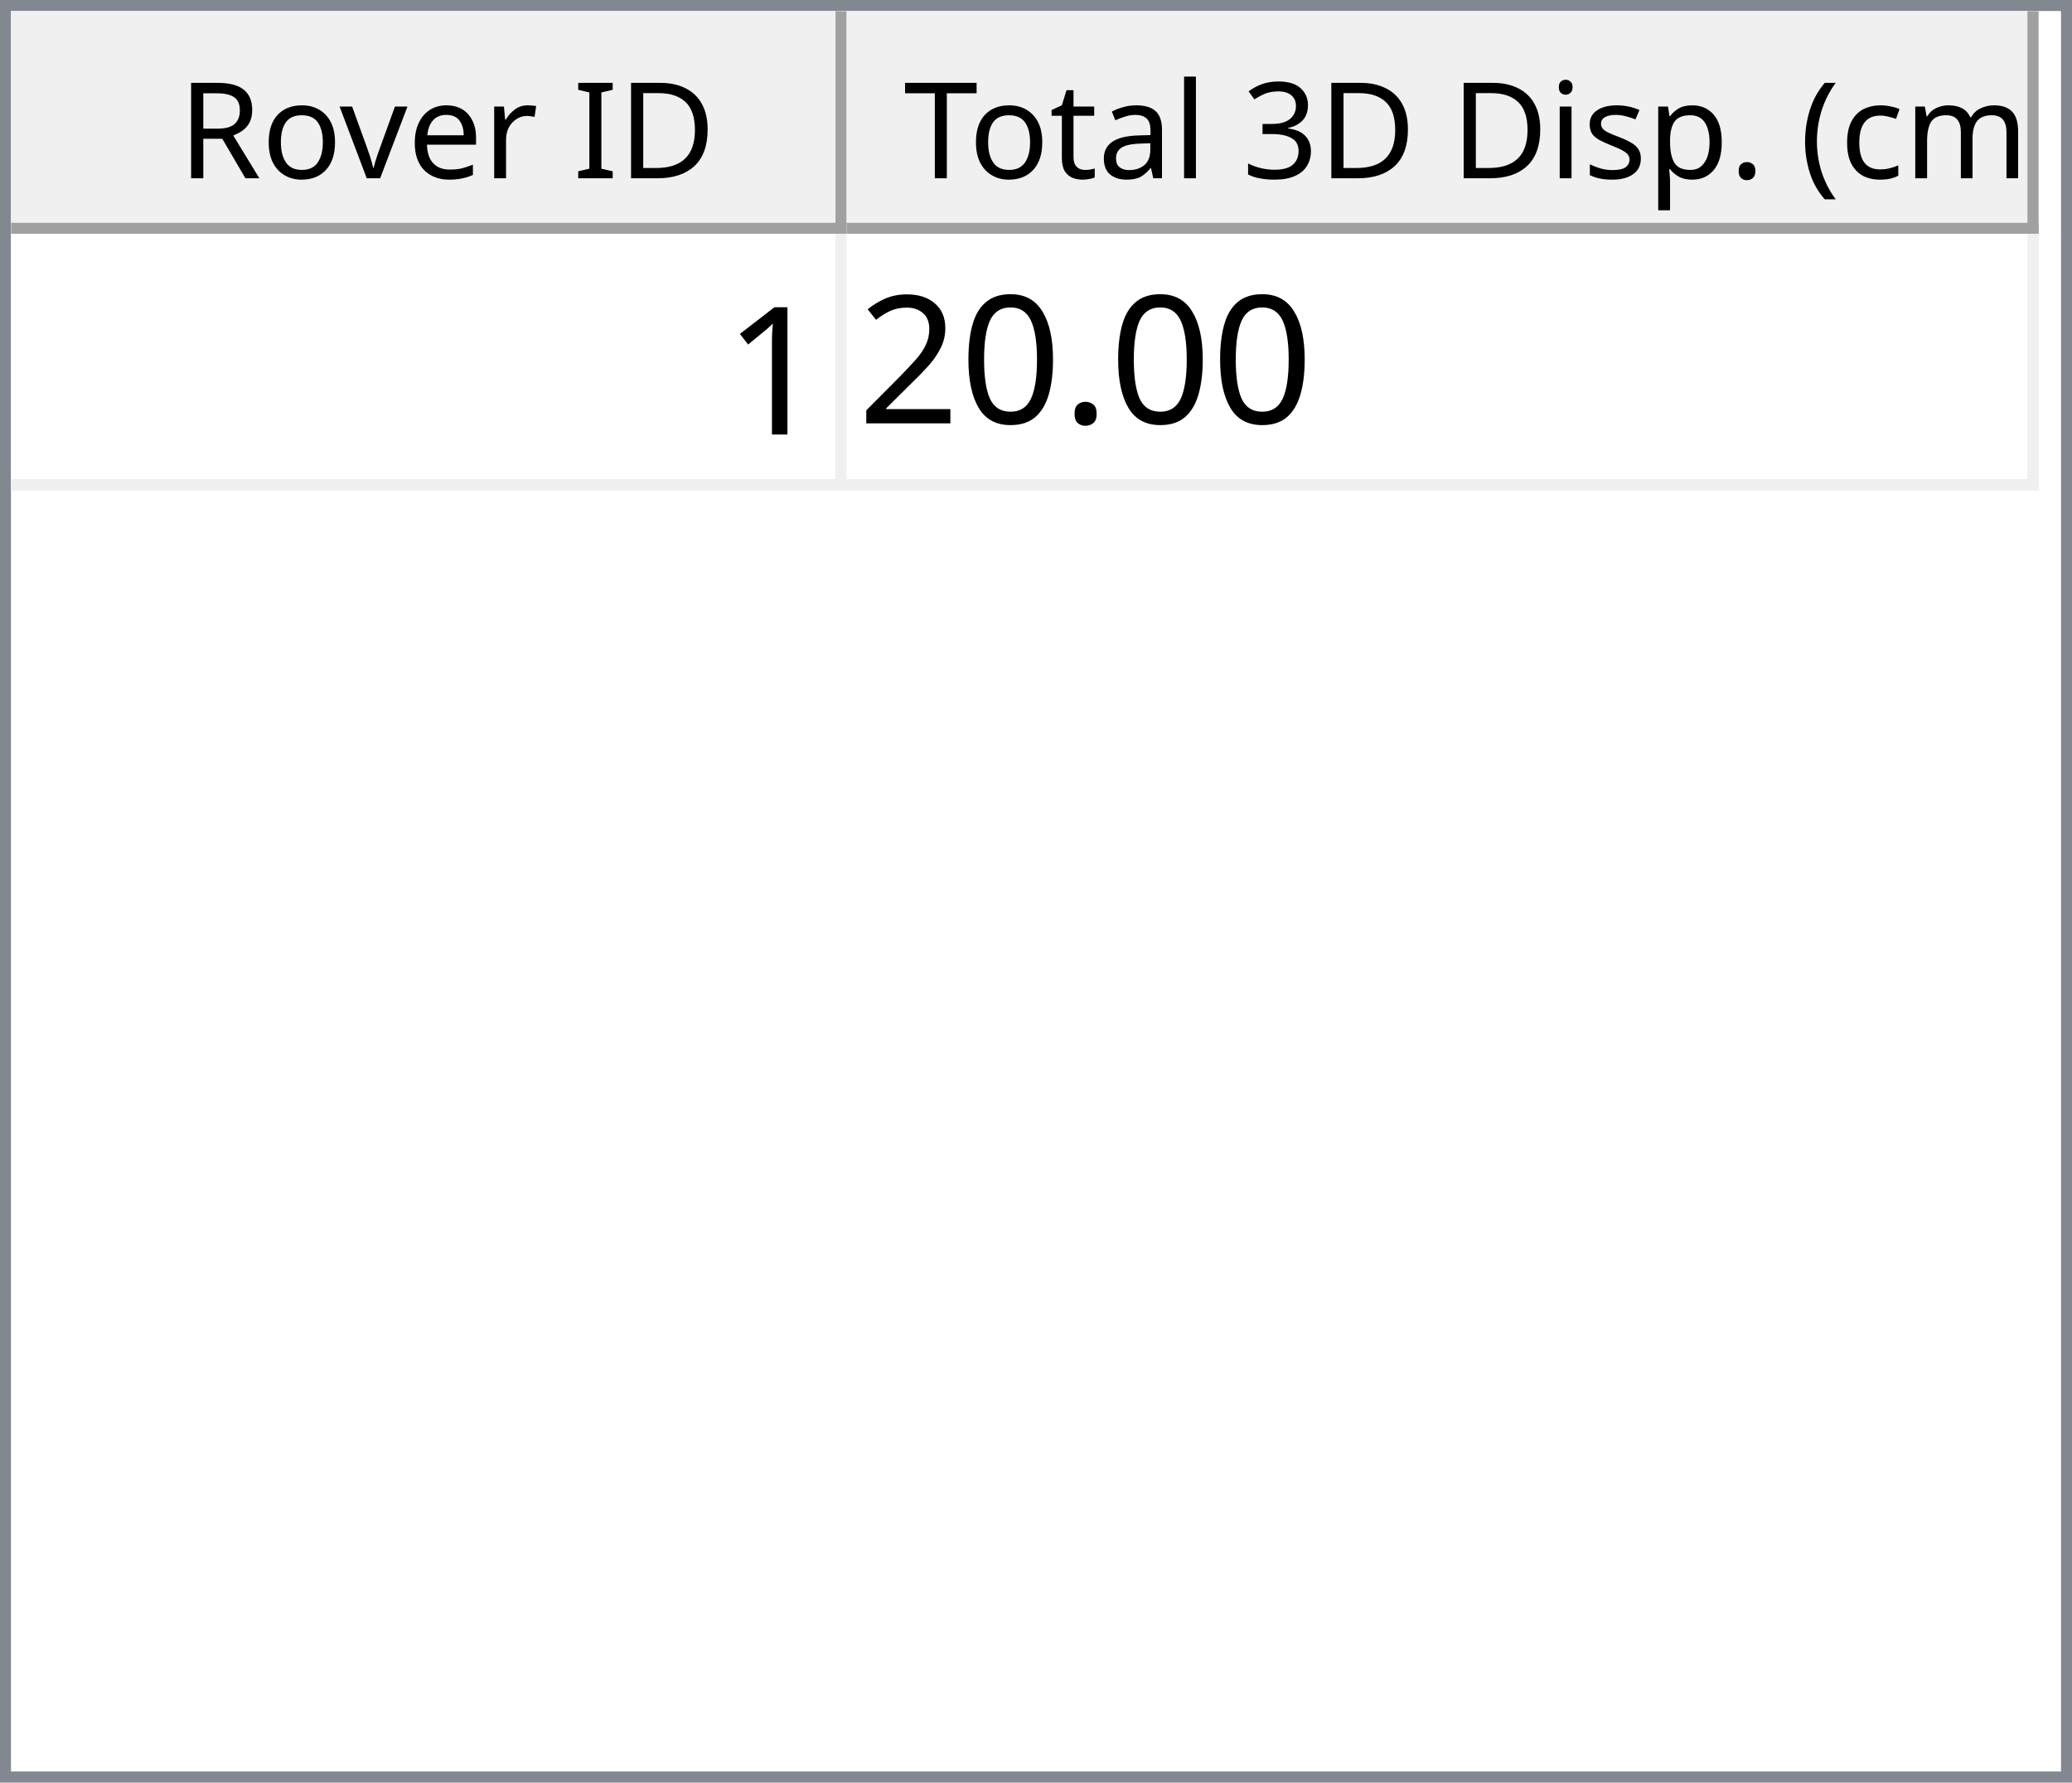
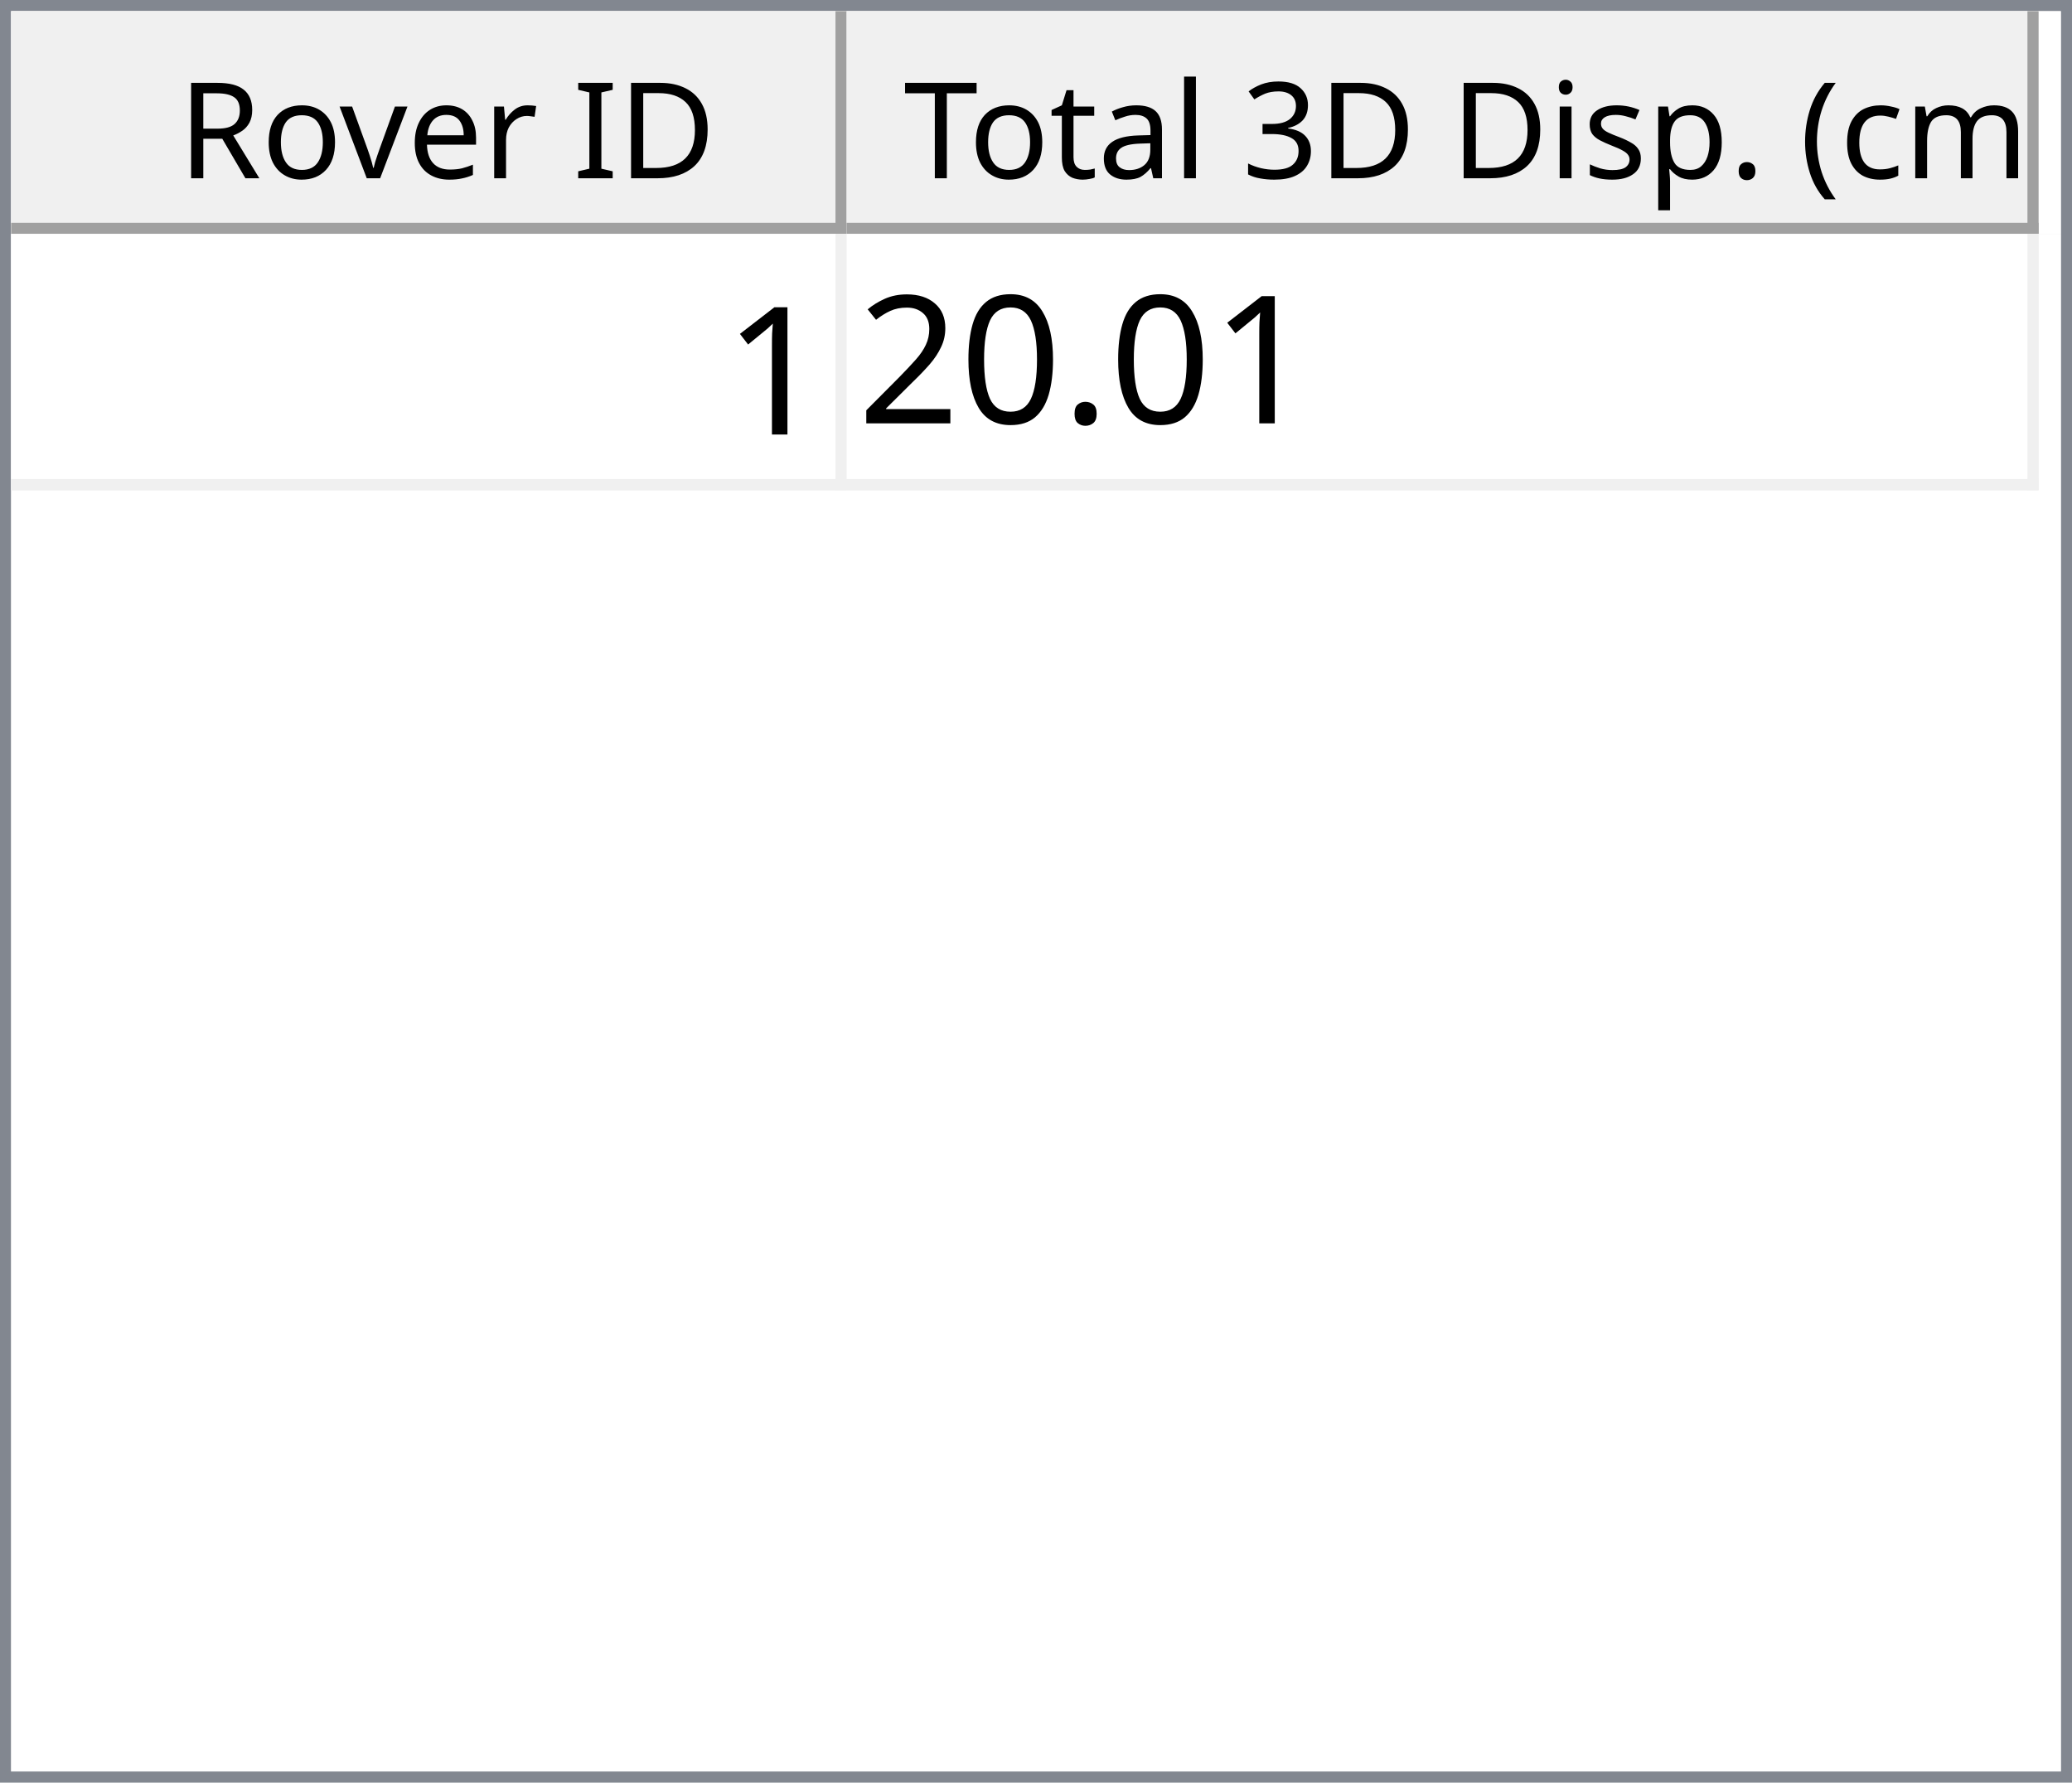
<svg xmlns="http://www.w3.org/2000/svg" style="fill-opacity:1; color-rendering:auto; color-interpolation:auto; text-rendering:auto; stroke:black; stroke-linecap:square; stroke-miterlimit:10; shape-rendering:auto; stroke-opacity:1; fill:black; stroke-dasharray:none; font-weight:normal; stroke-width:1; font-family:'Dialog'; font-style:normal; stroke-linejoin:miter; font-size:12px; stroke-dashoffset:0; image-rendering:auto;" width="186" height="160">
  <defs id="genericDefs" />
  <g>
    <defs id="defs1">
      <clipPath clipPathUnits="userSpaceOnUse" id="clipPath1">
        <path d="M0 0 L186 0 L186 160 L0 160 L0 0 Z" />
      </clipPath>
      <clipPath clipPathUnits="userSpaceOnUse" id="clipPath2">
        <path d="M0 0 L0 160 L186 160 L186 0 Z" />
      </clipPath>
      <clipPath clipPathUnits="userSpaceOnUse" id="clipPath3">
        <path d="M0 0 L0 20 L184 20 L184 0 Z" />
      </clipPath>
      <clipPath clipPathUnits="userSpaceOnUse" id="clipPath4">
        <path d="M0 0 L0 20 L75 20 L75 0 Z" />
      </clipPath>
      <clipPath clipPathUnits="userSpaceOnUse" id="clipPath5">
        <path d="M1 1 L1 19 L74 19 L74 1 Z" />
      </clipPath>
      <clipPath clipPathUnits="userSpaceOnUse" id="clipPath6">
        <path d="M0 0 L0 18 L73 18 L73 0 Z" />
      </clipPath>
      <clipPath clipPathUnits="userSpaceOnUse" id="clipPath7">
        <path d="M-0.5 -0.5 L-0.5 19.5 L74.5 19.5 L74.5 -0.5 Z" />
      </clipPath>
      <clipPath clipPathUnits="userSpaceOnUse" id="clipPath8">
        <path d="M0 0 L0 20 L107 20 L107 0 Z" />
      </clipPath>
      <clipPath clipPathUnits="userSpaceOnUse" id="clipPath9">
        <path d="M1 1 L1 19 L106 19 L106 1 Z" />
      </clipPath>
      <clipPath clipPathUnits="userSpaceOnUse" id="clipPath10">
        <path d="M0 0 L0 18 L105 18 L105 0 Z" />
      </clipPath>
      <clipPath clipPathUnits="userSpaceOnUse" id="clipPath11">
        <path d="M-0.5 -0.5 L-0.5 19.5 L106.5 19.5 L106.5 -0.5 Z" />
      </clipPath>
      <clipPath clipPathUnits="userSpaceOnUse" id="clipPath12">
        <path d="M0 0 L0 138 L184 138 L184 0 Z" />
      </clipPath>
      <clipPath clipPathUnits="userSpaceOnUse" id="clipPath13">
        <path d="M0 0 L0 23 L182 23 L182 0 Z" />
      </clipPath>
      <clipPath clipPathUnits="userSpaceOnUse" id="clipPath14">
        <path d="M-0.5 -0.5 L-0.5 22.5 L181.5 22.5 L181.5 -0.5 Z" />
      </clipPath>
      <clipPath clipPathUnits="userSpaceOnUse" id="clipPath15">
        <path d="M0 0 L0 22 L74 22 L74 0 Z" />
      </clipPath>
      <clipPath clipPathUnits="userSpaceOnUse" id="clipPath16">
        <path d="M0 0 L0 22 L106 22 L106 0 Z" />
      </clipPath>
      <font horiz-adv-x="64.551" id="font1">
        <font-face ascent="107.91" descent="25.098" units-per-em="100" style="font-style:normal; font-family:Segoe UI; font-weight:normal;" />
        <missing-glyph horiz-adv-x="64.551" d="M8.109 0 L8.109 68.266 L56.453 68.266 L56.453 0 L8.109 0 ZM15.328 7.234 L49.219 7.234 L49.219 61.031 L15.328 61.031 L15.328 7.234 Z" />
        <glyph unicode="D" horiz-adv-x="70.117" d="M9.188 0 L9.188 70.016 L28.516 70.016 Q65.531 70.016 65.531 35.891 Q65.531 19.672 55.25 9.836 Q44.969 0 27.734 0 L9.188 0 ZM17.391 62.594 L17.391 7.422 L27.828 7.422 Q41.609 7.422 49.273 14.797 Q56.938 22.172 56.938 35.688 Q56.938 62.594 28.328 62.594 L17.391 62.594 Z" />
        <glyph unicode="I" horiz-adv-x="26.611" d="M17.391 0 L9.188 0 L9.188 70.016 L17.391 70.016 L17.391 0 Z" />
        <glyph unicode=" " horiz-adv-x="27.393" d="" />
        <glyph unicode="r" horiz-adv-x="34.766" d="M34.188 41.891 Q32.078 43.5 28.125 43.5 Q23 43.5 19.555 38.672 Q16.109 33.844 16.109 25.484 L16.109 0 L8.109 0 L8.109 50 L16.109 50 L16.109 39.703 L16.312 39.703 Q18.016 44.969 21.531 47.922 Q25.047 50.875 29.391 50.875 Q32.516 50.875 34.188 50.203 L34.188 41.891 Z" />
        <glyph unicode="e" horiz-adv-x="52.295" d="M48.297 23 L12.984 23 Q13.188 14.656 17.484 10.109 Q21.781 5.562 29.297 5.562 Q37.75 5.562 44.828 11.141 L44.828 3.609 Q38.234 -1.172 27.391 -1.172 Q16.797 -1.172 10.742 5.641 Q4.688 12.453 4.688 24.812 Q4.688 36.469 11.305 43.82 Q17.922 51.172 27.734 51.172 Q37.547 51.172 42.922 44.828 Q48.297 38.484 48.297 27.203 L48.297 23 ZM40.094 29.781 Q40.047 36.719 36.75 40.578 Q33.453 44.438 27.594 44.438 Q21.922 44.438 17.969 40.383 Q14.016 36.328 13.094 29.781 L40.094 29.781 Z" />
        <glyph unicode="v" horiz-adv-x="47.9" d="M47.406 50 L27.484 0 L19.625 0 L0.688 50 L9.469 50 L22.172 13.672 Q23.578 9.672 23.922 6.688 L24.125 6.688 Q24.609 10.453 25.688 13.484 L38.969 50 L47.406 50 Z" />
        <glyph unicode="o" horiz-adv-x="58.594" d="M29 -1.172 Q17.922 -1.172 11.305 5.836 Q4.688 12.844 4.688 24.422 Q4.688 37.016 11.57 44.094 Q18.453 51.172 30.172 51.172 Q41.359 51.172 47.633 44.289 Q53.906 37.406 53.906 25.203 Q53.906 13.234 47.141 6.031 Q40.375 -1.172 29 -1.172 ZM29.594 44.438 Q21.875 44.438 17.383 39.188 Q12.891 33.938 12.891 24.703 Q12.891 15.828 17.43 10.695 Q21.969 5.562 29.594 5.562 Q37.359 5.562 41.531 10.594 Q45.703 15.625 45.703 24.906 Q45.703 34.281 41.531 39.359 Q37.359 44.438 29.594 44.438 Z" />
        <glyph unicode="R" horiz-adv-x="59.814" d="M59.375 0 L49.609 0 L37.891 19.625 Q36.281 22.359 34.766 24.289 Q33.25 26.219 31.664 27.438 Q30.078 28.656 28.25 29.219 Q26.422 29.781 24.125 29.781 L17.391 29.781 L17.391 0 L9.188 0 L9.188 70.016 L30.078 70.016 Q34.672 70.016 38.555 68.867 Q42.438 67.719 45.289 65.375 Q48.141 63.031 49.758 59.547 Q51.375 56.062 51.375 51.375 Q51.375 47.703 50.273 44.656 Q49.172 41.609 47.148 39.211 Q45.125 36.812 42.266 35.133 Q39.406 33.453 35.844 32.516 L35.844 32.328 Q37.594 31.547 38.891 30.547 Q40.188 29.547 41.359 28.18 Q42.531 26.812 43.68 25.078 Q44.828 23.344 46.234 21.047 L59.375 0 ZM17.391 62.594 L17.391 37.203 L28.516 37.203 Q31.594 37.203 34.203 38.133 Q36.812 39.062 38.719 40.797 Q40.625 42.531 41.703 45.047 Q42.781 47.562 42.781 50.688 Q42.781 56.297 39.141 59.445 Q35.5 62.594 28.609 62.594 L17.391 62.594 Z" />
        <glyph unicode=")" horiz-adv-x="30.176" d="M8.297 -15.922 L1.172 -15.922 Q16.406 2.344 16.406 26.812 Q16.406 51.469 1.078 70.016 L8.297 70.016 Q23.531 52.156 23.531 26.703 Q23.531 1.375 8.297 -15.922 Z" />
        <glyph unicode="m" horiz-adv-x="86.133" d="M79.109 0 L71.094 0 L71.094 28.719 Q71.094 37.016 68.531 40.727 Q65.969 44.438 59.906 44.438 Q54.781 44.438 51.195 39.75 Q47.609 35.062 47.609 28.516 L47.609 0 L39.594 0 L39.594 29.688 Q39.594 44.438 28.219 44.438 Q22.953 44.438 19.531 40.016 Q16.109 35.594 16.109 28.516 L16.109 0 L8.109 0 L8.109 50 L16.109 50 L16.109 42.094 L16.312 42.094 Q21.625 51.172 31.844 51.172 Q36.969 51.172 40.773 48.312 Q44.578 45.453 46 40.828 Q51.562 51.172 62.594 51.172 Q79.109 51.172 79.109 30.812 L79.109 0 Z" />
        <glyph unicode="c" horiz-adv-x="46.191" d="M42.188 2.297 Q36.422 -1.172 28.516 -1.172 Q17.828 -1.172 11.258 5.789 Q4.688 12.75 4.688 23.828 Q4.688 36.188 11.766 43.68 Q18.844 51.172 30.672 51.172 Q37.25 51.172 42.281 48.734 L42.281 40.531 Q36.719 44.438 30.375 44.438 Q22.703 44.438 17.797 38.945 Q12.891 33.453 12.891 24.516 Q12.891 15.719 17.508 10.641 Q22.125 5.562 29.891 5.562 Q36.422 5.562 42.188 9.906 L42.188 2.297 Z" />
        <glyph unicode="(" horiz-adv-x="30.176" d="M29.109 -15.922 L21.969 -15.922 Q6.844 1.375 6.844 26.703 Q6.844 52.156 21.969 70.016 L29.203 70.016 Q13.875 51.469 13.875 26.812 Q13.875 2.344 29.109 -15.922 Z" />
        <glyph unicode="." horiz-adv-x="21.68" d="M10.891 -1.078 Q8.641 -1.078 7.055 0.539 Q5.469 2.156 5.469 4.391 Q5.469 6.641 7.055 8.273 Q8.641 9.906 10.891 9.906 Q13.188 9.906 14.797 8.273 Q16.406 6.641 16.406 4.391 Q16.406 2.156 14.797 0.539 Q13.188 -1.078 10.891 -1.078 Z" />
        <glyph unicode="p" horiz-adv-x="58.789" d="M16.312 7.234 L16.109 7.234 L16.109 -23 L8.109 -23 L8.109 50 L16.109 50 L16.109 41.219 L16.312 41.219 Q22.219 51.172 33.594 51.172 Q43.266 51.172 48.688 44.461 Q54.109 37.75 54.109 26.469 Q54.109 13.922 48 6.375 Q41.891 -1.172 31.297 -1.172 Q21.578 -1.172 16.312 7.234 ZM16.109 27.391 L16.109 20.406 Q16.109 14.203 20.141 9.883 Q24.172 5.562 30.375 5.562 Q37.641 5.562 41.773 11.133 Q45.906 16.703 45.906 26.609 Q45.906 34.969 42.047 39.703 Q38.188 44.438 31.594 44.438 Q24.609 44.438 20.359 39.578 Q16.109 34.719 16.109 27.391 Z" />
        <glyph unicode="s" horiz-adv-x="42.432" d="M5.078 1.812 L5.078 10.406 Q11.625 5.562 19.484 5.562 Q30.031 5.562 30.031 12.594 Q30.031 14.594 29.125 15.992 Q28.219 17.391 26.68 18.461 Q25.141 19.531 23.07 20.383 Q21 21.234 18.609 22.172 Q15.281 23.484 12.766 24.828 Q10.25 26.172 8.57 27.859 Q6.891 29.547 6.031 31.695 Q5.172 33.844 5.172 36.719 Q5.172 40.234 6.789 42.945 Q8.406 45.656 11.086 47.484 Q13.766 49.312 17.211 50.242 Q20.656 51.172 24.312 51.172 Q30.812 51.172 35.938 48.922 L35.938 40.828 Q30.422 44.438 23.25 44.438 Q21 44.438 19.195 43.922 Q17.391 43.406 16.094 42.477 Q14.797 41.547 14.086 40.258 Q13.375 38.969 13.375 37.406 Q13.375 35.453 14.086 34.133 Q14.797 32.812 16.164 31.789 Q17.531 30.766 19.484 29.938 Q21.438 29.109 23.922 28.125 Q27.25 26.859 29.883 25.516 Q32.516 24.172 34.375 22.484 Q36.234 20.797 37.234 18.602 Q38.234 16.406 38.234 13.375 Q38.234 9.672 36.602 6.938 Q34.969 4.203 32.234 2.398 Q29.5 0.594 25.93 -0.289 Q22.359 -1.172 18.453 -1.172 Q10.75 -1.172 5.078 1.812 Z" />
        <glyph unicode="i" horiz-adv-x="24.219" d="M12.203 62.703 Q10.062 62.703 8.547 64.164 Q7.031 65.625 7.031 67.875 Q7.031 70.125 8.547 71.609 Q10.062 73.094 12.203 73.094 Q14.406 73.094 15.945 71.609 Q17.484 70.125 17.484 67.875 Q17.484 65.719 15.945 64.211 Q14.406 62.703 12.203 62.703 ZM16.109 0 L8.109 0 L8.109 50 L16.109 50 L16.109 0 Z" />
        <glyph unicode="3" horiz-adv-x="53.906" d="M46.531 19.828 Q46.531 15.094 44.75 11.211 Q42.969 7.328 39.719 4.57 Q36.469 1.812 31.93 0.297 Q27.391 -1.219 21.922 -1.219 Q11.922 -1.219 6 2.594 L6 11.188 Q13.094 5.609 22.219 5.609 Q25.875 5.609 28.828 6.539 Q31.781 7.469 33.906 9.227 Q36.031 10.984 37.18 13.477 Q38.328 15.969 38.328 19.094 Q38.328 32.812 18.797 32.812 L12.984 32.812 L12.984 39.594 L18.5 39.594 Q35.797 39.594 35.797 52.484 Q35.797 64.406 22.609 64.406 Q15.188 64.406 8.688 59.422 L8.688 67.188 Q15.375 71.188 24.609 71.188 Q29 71.188 32.57 69.969 Q36.141 68.75 38.68 66.555 Q41.219 64.359 42.609 61.281 Q44 58.203 44 54.5 Q44 40.672 30.031 36.719 L30.031 36.531 Q33.594 36.141 36.625 34.797 Q39.656 33.453 41.852 31.305 Q44.047 29.156 45.289 26.25 Q46.531 23.344 46.531 19.828 Z" />
        <glyph unicode="l" horiz-adv-x="24.219" d="M16.109 0 L8.109 0 L8.109 74.031 L16.109 74.031 L16.109 0 Z" />
        <glyph unicode="a" horiz-adv-x="50.879" d="M43.891 0 L35.891 0 L35.891 7.812 L35.688 7.812 Q30.469 -1.172 20.312 -1.172 Q12.844 -1.172 8.617 2.781 Q4.391 6.734 4.391 13.281 Q4.391 27.297 20.906 29.594 L35.891 31.688 Q35.891 44.438 25.594 44.438 Q16.547 44.438 9.281 38.281 L9.281 46.484 Q16.656 51.172 26.266 51.172 Q43.891 51.172 43.891 32.516 L43.891 0 ZM35.891 25.297 L23.828 23.641 Q18.266 22.859 15.43 20.875 Q12.594 18.891 12.594 13.875 Q12.594 10.203 15.211 7.883 Q17.828 5.562 22.172 5.562 Q28.125 5.562 32.008 9.742 Q35.891 13.922 35.891 20.312 L35.891 25.297 Z" />
        <glyph unicode="t" horiz-adv-x="33.887" d="M31.297 0.484 Q28.469 -1.078 23.828 -1.078 Q10.688 -1.078 10.688 13.578 L10.688 43.172 L2.094 43.172 L2.094 50 L10.688 50 L10.688 62.203 L18.703 64.797 L18.703 50 L31.297 50 L31.297 43.172 L18.703 43.172 L18.703 14.984 Q18.703 9.969 20.414 7.82 Q22.125 5.672 26.078 5.672 Q29.109 5.672 31.297 7.328 L31.297 0.484 Z" />
        <glyph unicode="T" horiz-adv-x="52.393" d="M50.594 62.594 L30.375 62.594 L30.375 0 L22.172 0 L22.172 62.594 L2 62.594 L2 70.016 L50.594 70.016 L50.594 62.594 Z" />
      </font>
      <font horiz-adv-x="75.0" id="font2">
        <font-face ascent="100.537" descent="21.973" units-per-em="100" style="font-style:normal; font-family:sans-serif; font-weight:normal;" />
        <missing-glyph horiz-adv-x="75.0" d="M12.5 0 L12.5 62.5 L62.5 62.5 L62.5 0 L12.5 0 ZM14.062 1.562 L60.938 1.562 L60.938 60.938 L14.062 60.938 L14.062 1.562 Z" />
        <glyph unicode="1" horiz-adv-x="55.615" d="M37.25 0 L28.469 0 L28.469 56 Q25.297 52.984 20.141 49.953 Q14.984 46.922 10.891 45.406 L10.891 53.906 Q18.266 57.375 23.781 62.305 Q29.297 67.234 31.594 71.875 L37.25 71.875 L37.25 0 Z" />
        <glyph unicode="." horiz-adv-x="27.783" d="M9.078 0 L9.078 10.016 L19.094 10.016 L19.094 0 L9.078 0 Z" />
        <glyph unicode="0" horiz-adv-x="55.615" d="M4.156 35.297 Q4.156 48 6.766 55.742 Q9.375 63.484 14.523 67.68 Q19.672 71.875 27.484 71.875 Q33.25 71.875 37.594 69.555 Q41.938 67.234 44.773 62.867 Q47.609 58.5 49.219 52.227 Q50.828 45.953 50.828 35.297 Q50.828 22.703 48.242 14.969 Q45.656 7.234 40.508 3.008 Q35.359 -1.219 27.484 -1.219 Q17.141 -1.219 11.234 6.203 Q4.156 15.141 4.156 35.297 ZM13.188 35.297 Q13.188 17.672 17.312 11.836 Q21.438 6 27.484 6 Q33.547 6 37.672 11.859 Q41.797 17.719 41.797 35.297 Q41.797 52.984 37.672 58.789 Q33.547 64.594 27.391 64.594 Q21.344 64.594 17.719 59.469 Q13.188 52.938 13.188 35.297 Z" />
        <glyph unicode="2" horiz-adv-x="55.615" d="M50.344 8.453 L50.344 0 L3.031 0 Q2.938 3.172 4.047 6.109 Q5.859 10.938 9.836 15.625 Q13.812 20.312 21.344 26.469 Q33.016 36.031 37.117 41.625 Q41.219 47.219 41.219 52.203 Q41.219 57.422 37.477 61.008 Q33.734 64.594 27.734 64.594 Q21.391 64.594 17.578 60.789 Q13.766 56.984 13.719 50.25 L4.688 51.172 Q5.609 61.281 11.664 66.578 Q17.719 71.875 27.938 71.875 Q38.234 71.875 44.242 66.164 Q50.25 60.453 50.25 52 Q50.25 47.703 48.492 43.555 Q46.734 39.406 42.656 34.812 Q38.578 30.219 29.109 22.219 Q21.188 15.578 18.945 13.211 Q16.703 10.844 15.234 8.453 L50.344 8.453 Z" />
      </font>
    </defs>
    <g style="fill:white; stroke:white;">
      <rect x="0" y="0" width="186" style="clip-path:url(#clipPath1); stroke:none;" height="160" />
    </g>
    <g style="fill:white; text-rendering:optimizeSpeed; color-rendering:optimizeSpeed; image-rendering:optimizeSpeed; shape-rendering:crispEdges; stroke:white; color-interpolation:sRGB;">
      <rect x="0" width="186" height="160" y="0" style="stroke:none;" />
      <path style="stroke:none;" d="M0 160 L186 160 L186 0 L0 0 Z" />
    </g>
    <g style="fill:rgb(240,240,240); font-family:'Segoe UI'; stroke:rgb(240,240,240);">
      <rect x="0" y="0" width="186" style="clip-path:url(#clipPath2); stroke:none;" height="160" />
    </g>
    <g style="fill:rgb(130,135,144); font-family:'Segoe UI'; stroke:rgb(130,135,144);">
      <path d="M0 0 L186 0 L186 160 L0 160 L0 0 ZM1 1 L185 1 L185 159 L1 159 L1 1 Z" style="fill-rule:evenodd; clip-path:url(#clipPath2); stroke:none;" />
    </g>
    <g style="fill:white; font-family:'Segoe UI'; stroke:white;" transform="translate(1,1)">
      <rect x="0" y="0" width="184" style="clip-path:url(#clipPath3); stroke:none;" height="20" />
    </g>
    <g style="fill:rgb(240,240,240); font-family:'Segoe UI'; stroke:rgb(240,240,240);" transform="translate(1,1)">
      <rect x="0" y="0" width="75" style="clip-path:url(#clipPath4); stroke:none;" height="20" />
    </g>
    <g style="font-family:'Segoe UI';" transform="translate(2,2)">
      <text x="14" xml:space="preserve" y="14" style="clip-path:url(#clipPath6); stroke:none;">Rover ID</text>
    </g>
    <g style="fill:rgb(160,160,160); font-family:'Segoe UI'; stroke:rgb(160,160,160); stroke-linejoin:bevel;" transform="translate(1.5,1.5)">
      <line x1="74" x2="74" y1="0" style="fill:none; clip-path:url(#clipPath7);" y2="19" />
    </g>
    <g style="fill:rgb(160,160,160); font-family:'Segoe UI'; stroke:rgb(160,160,160); stroke-linejoin:bevel;" transform="matrix(1,0,0,1,1,1) translate(0.5,0.5)">
      <line x1="0" x2="74" y1="19" style="fill:none; clip-path:url(#clipPath7);" y2="19" />
    </g>
    <g style="fill:rgb(240,240,240); font-family:'Segoe UI'; stroke:rgb(240,240,240);" transform="translate(76,1)">
      <rect x="0" y="0" width="107" style="clip-path:url(#clipPath8); stroke:none;" height="20" />
    </g>
    <g style="font-family:'Segoe UI';" transform="translate(77,2)">
      <text x="1" xml:space="preserve" y="14" style="clip-path:url(#clipPath10); stroke:none;"> Total 3D Disp. (cm)</text>
    </g>
    <g style="fill:rgb(160,160,160); font-family:'Segoe UI'; stroke:rgb(160,160,160); stroke-linejoin:bevel;" transform="translate(76.5,1.5)">
      <line x1="106" x2="106" y1="0" style="fill:none; clip-path:url(#clipPath11);" y2="19" />
    </g>
    <g style="fill:rgb(160,160,160); font-family:'Segoe UI'; stroke:rgb(160,160,160); stroke-linejoin:bevel;" transform="matrix(1,0,0,1,76,1) translate(0.5,0.5)">
      <line x1="0" x2="106" y1="19" style="fill:none; clip-path:url(#clipPath11);" y2="19" />
    </g>
    <g style="fill:white; font-family:'Segoe UI'; stroke:white;" transform="translate(1,21)">
      <rect x="0" y="0" width="184" style="clip-path:url(#clipPath12); stroke:none;" height="138" />
    </g>
    <g style="fill:rgb(240,240,240); font-size:16px; font-family:sans-serif; stroke:rgb(240,240,240);" transform="translate(1,21)">
      <rect x="0" y="0" width="182" style="clip-path:url(#clipPath13); stroke:none;" height="23" />
      <line transform="translate(0.5,0.5)" x1="0" x2="181" y1="22" style="clip-path:url(#clipPath14); fill:none; stroke-linejoin:bevel;" y2="22" />
    </g>
    <g transform="matrix(1,0,0,1,1,21) translate(0.5,0.5)" style="fill:rgb(240,240,240); font-size:16px; font-family:sans-serif; stroke:rgb(240,240,240); stroke-linejoin:bevel;">
      <line x1="74" x2="74" y1="0" style="fill:none; clip-path:url(#clipPath14);" y2="22" />
    </g>
    <g transform="matrix(1,0,0,1,1,21) translate(0.5,0.5)" style="fill:rgb(240,240,240); font-size:16px; font-family:sans-serif; stroke:rgb(240,240,240); stroke-linejoin:bevel;">
      <line x1="181" x2="181" y1="0" style="fill:none; clip-path:url(#clipPath14);" y2="22" />
    </g>
    <g style="fill:white; font-size:16px; font-family:sans-serif; stroke:white;" transform="matrix(1,0,0,1,1,21)">
      <rect x="0" y="0" width="74" style="clip-path:url(#clipPath15); stroke:none;" height="22" />
      <text x="64" y="18" style="fill:black; clip-path:url(#clipPath15); stroke:none;" xml:space="preserve">1</text>
    </g>
    <g style="fill:white; font-size:16px; font-family:sans-serif; stroke:white;" transform="matrix(1,0,0,1,1,21) translate(75,0)">
      <rect x="0" y="0" width="106" style="clip-path:url(#clipPath16); stroke:none;" height="22" />
-       <text x="1" y="17" style="fill:black; clip-path:url(#clipPath16); stroke:none;" xml:space="preserve">20.00</text>
+       <text x="1" y="17" style="fill:black; clip-path:url(#clipPath16); stroke:none;" xml:space="preserve">20.01</text>
    </g>
  </g>
</svg>
